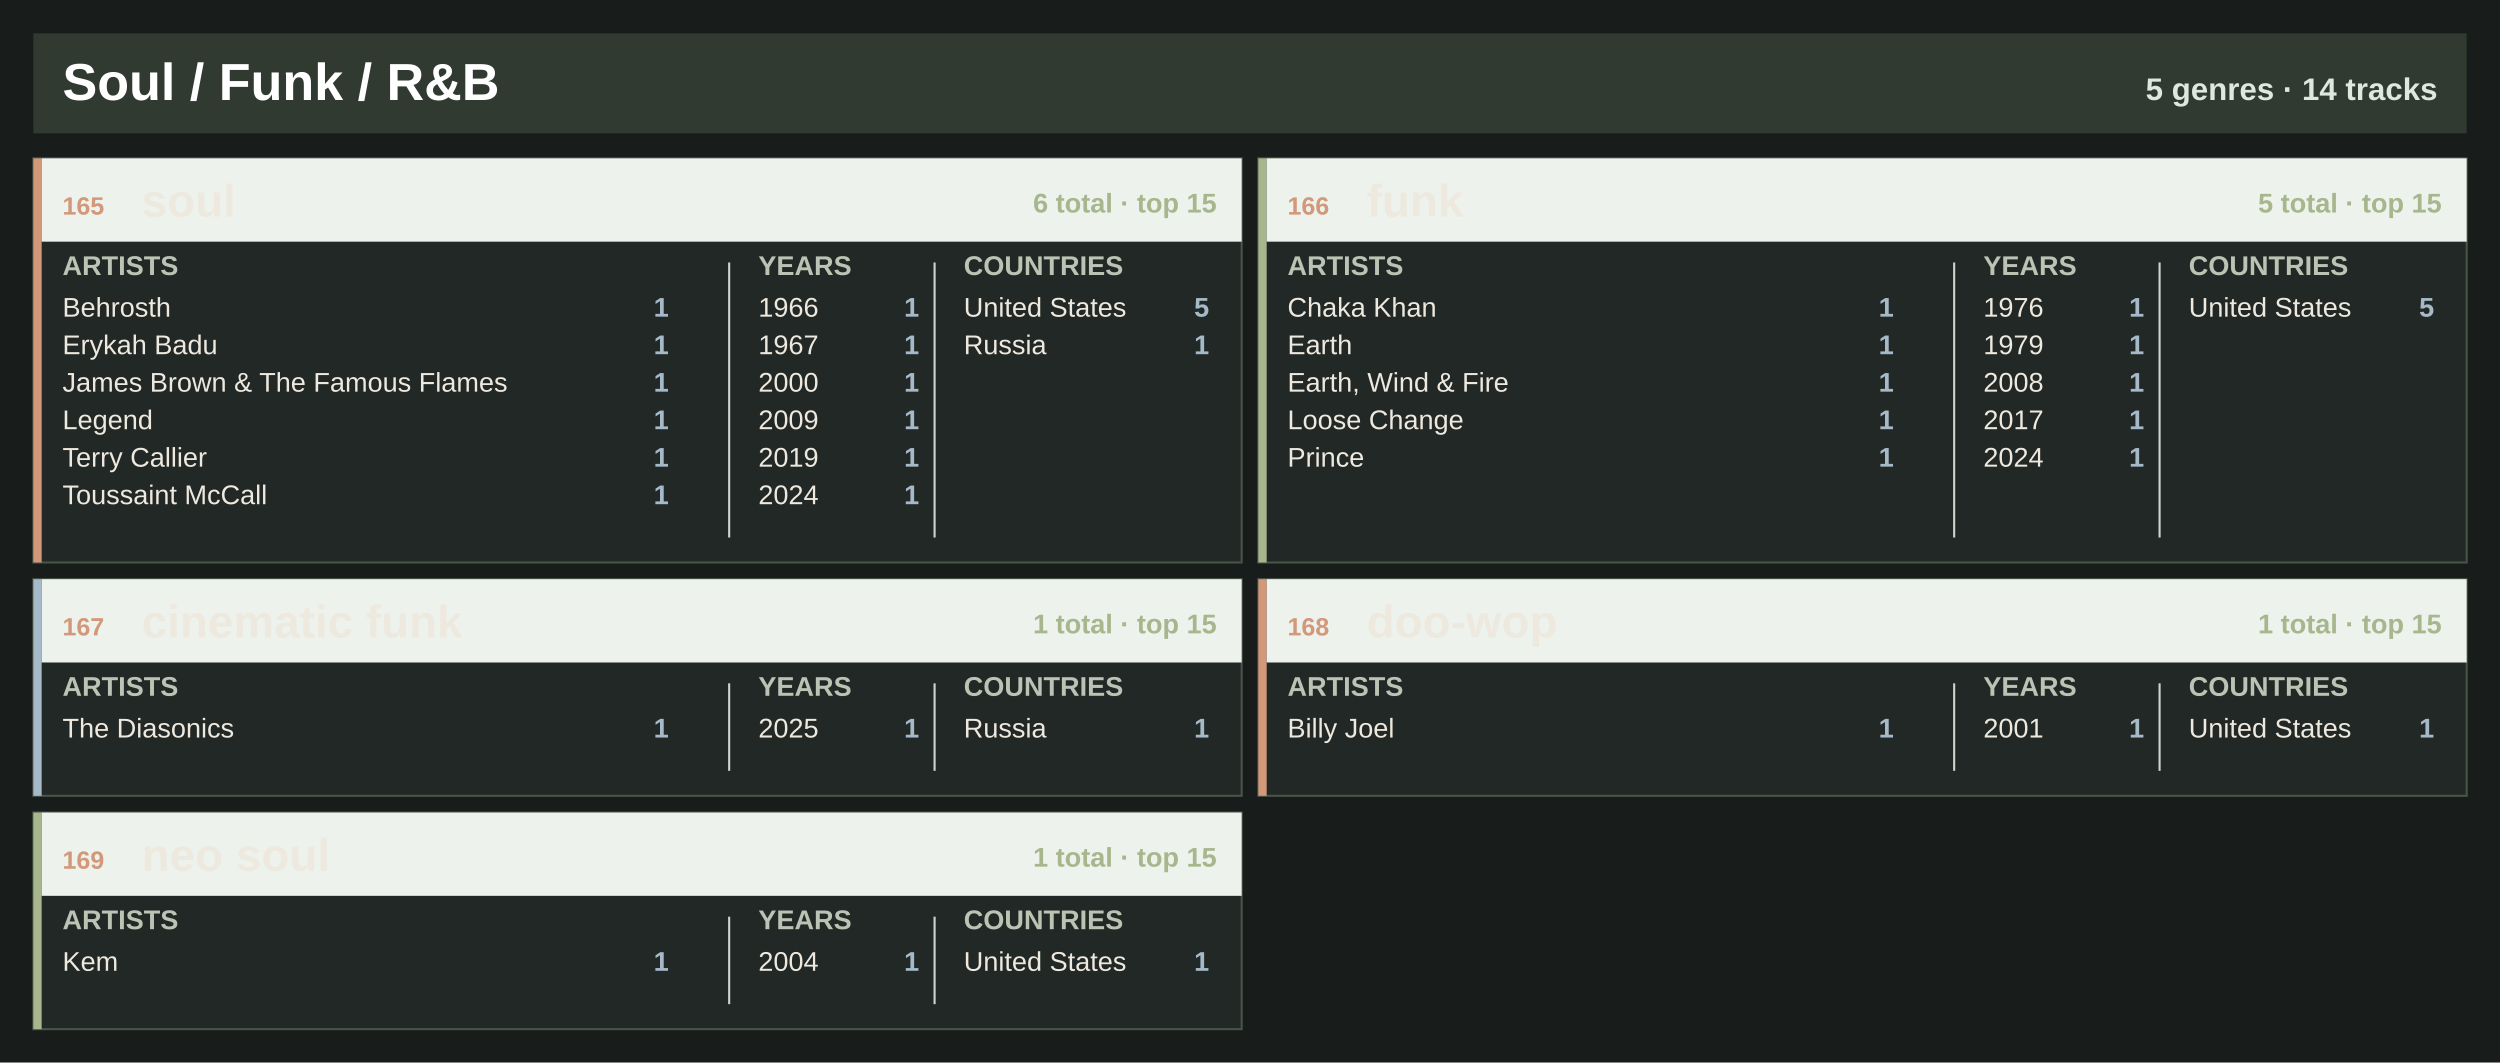
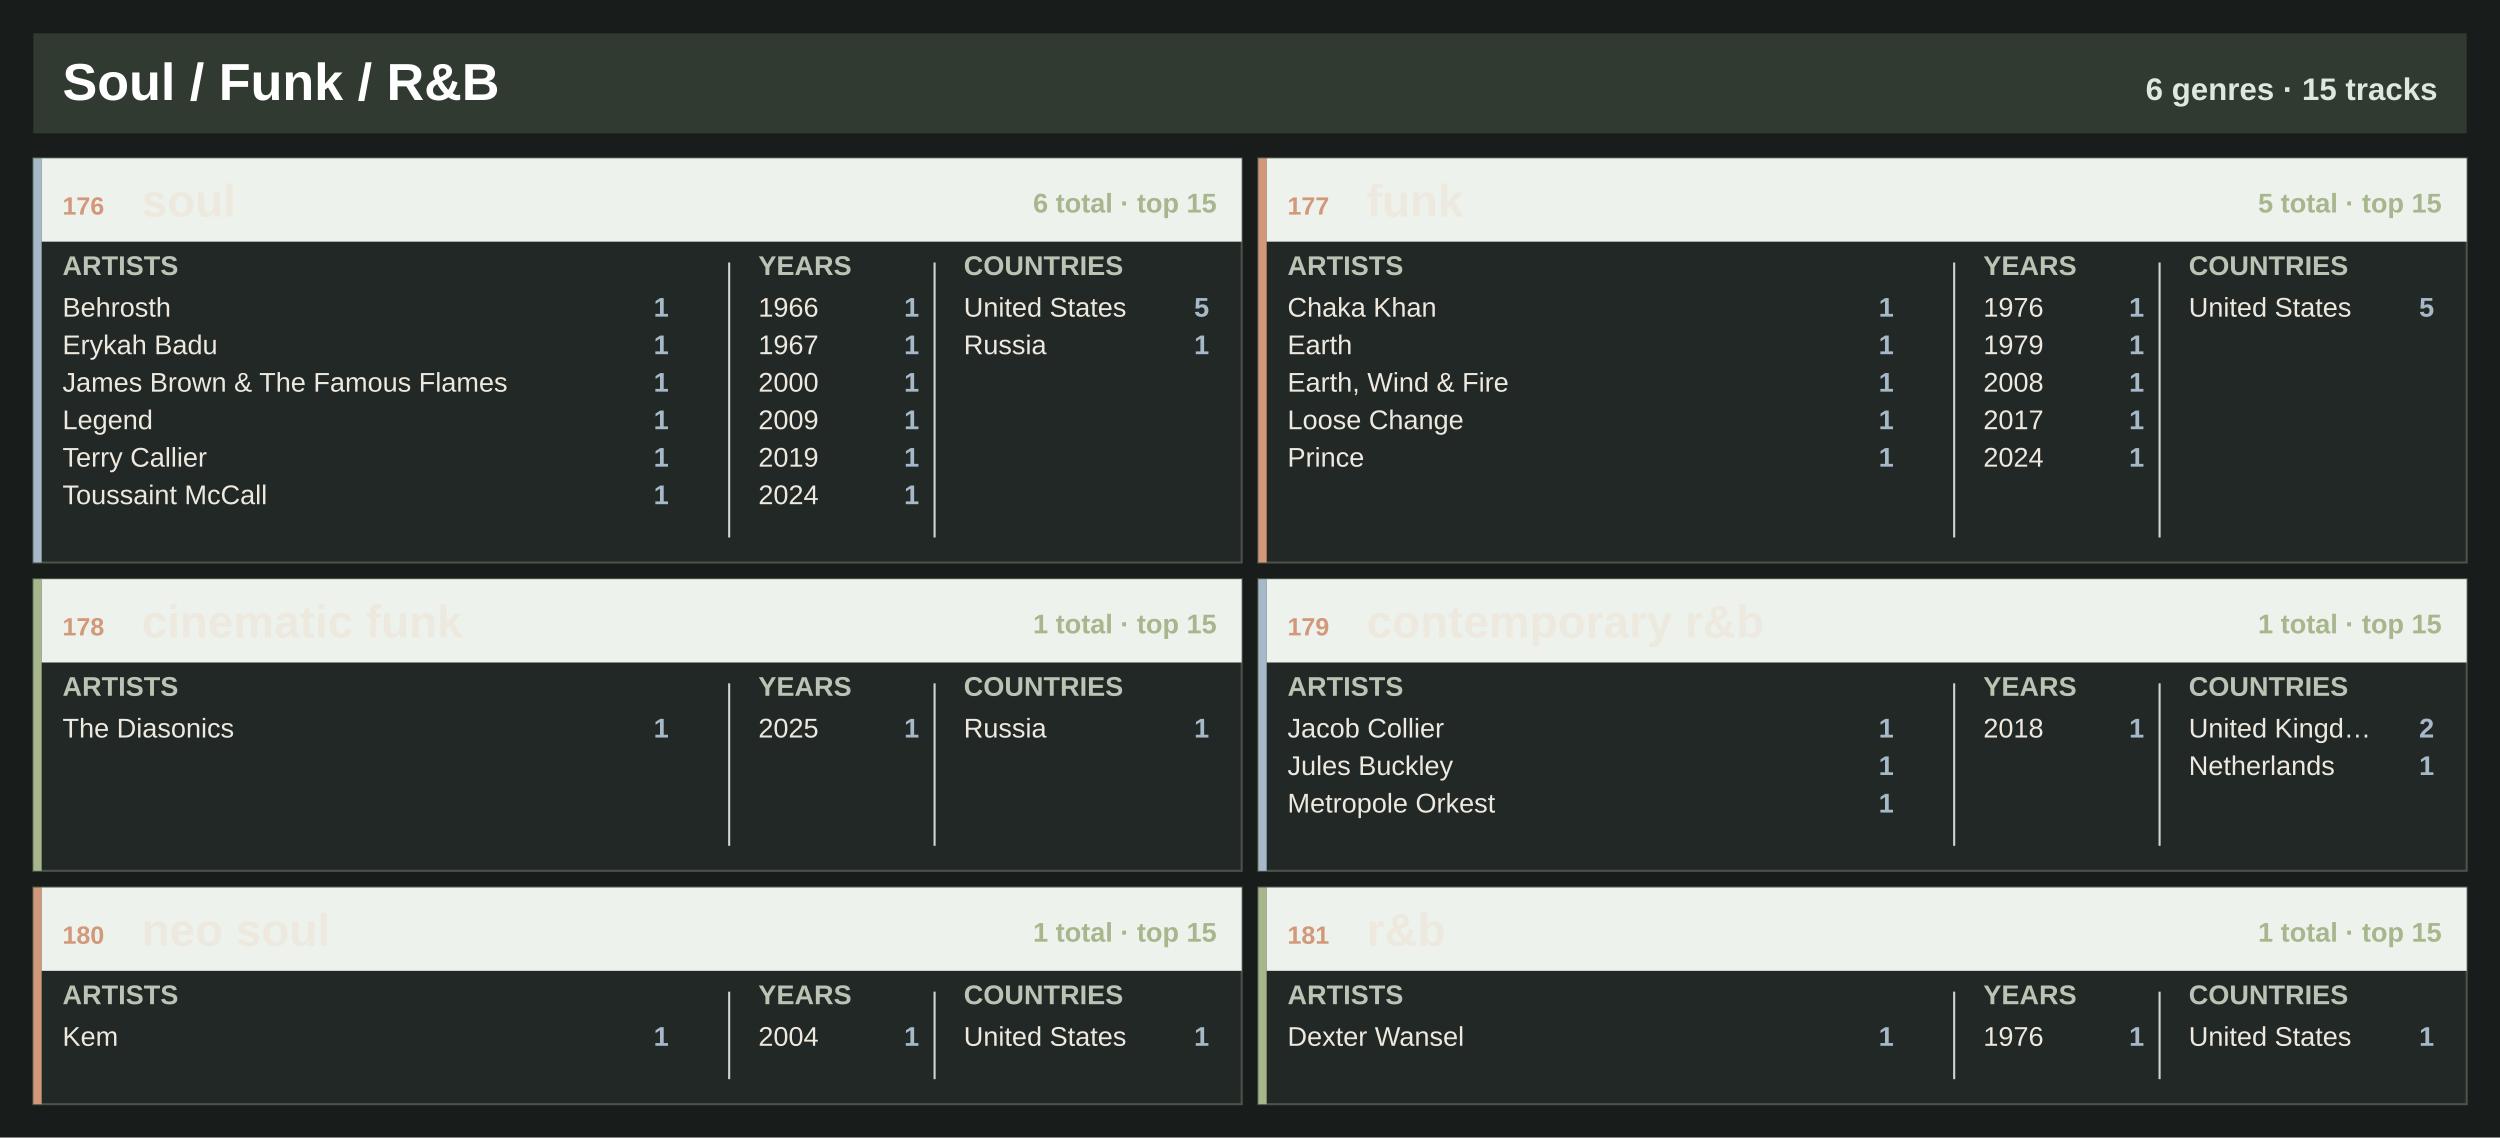
- <svg xmlns="http://www.w3.org/2000/svg" width="1200" height="510" viewBox="0 0 1200 510" role="img" aria-label="Soul / Funk / R&amp;B genre atlas">
-   <rect width="1200" height="510" fill="#181c1b" />
+ <svg xmlns="http://www.w3.org/2000/svg" width="1200" height="546" viewBox="0 0 1200 546" role="img" aria-label="Soul / Funk / R&amp;B genre atlas">
+   <rect width="1200" height="546" fill="#181c1b" />
  <rect x="16" y="16" width="1168" height="48" fill="#303a30" />
  <text x="30.0" y="48.0" font-family="Segoe UI, Arial, sans-serif" font-size="25" font-weight="800" fill="#ffffff" text-anchor="start">Soul / Funk / R&amp;B</text>
-   <text x="1170.0" y="48.0" font-family="Segoe UI, Arial, sans-serif" font-size="15" font-weight="800" fill="#dfe8df" text-anchor="end">5 genres · 14 tracks</text>
+   <text x="1170.0" y="48.0" font-family="Segoe UI, Arial, sans-serif" font-size="15" font-weight="800" fill="#dfe8df" text-anchor="end">6 genres · 15 tracks</text>
  <rect x="16.0" y="76.0" width="580.0" height="194" fill="#222826" stroke="#495348" />
-   <rect x="16.0" y="76.0" width="4" height="194" fill="#d29879" />
+   <rect x="16.0" y="76.0" width="4" height="194" fill="#a6b9c8" />
  <rect x="20.0" y="76.0" width="576.0" height="40" fill="#edf2ed" />
-   <text x="30.0" y="103.0" font-family="Segoe UI, Arial, sans-serif" font-size="12" font-weight="800" fill="#d29879" text-anchor="start">165</text>
+   <text x="30.0" y="103.0" font-family="Segoe UI, Arial, sans-serif" font-size="12" font-weight="800" fill="#d29879" text-anchor="start">176</text>
  <text x="68.0" y="104.0" font-family="Segoe UI, Arial, sans-serif" font-size="22" font-weight="800" fill="#eee9df" text-anchor="start">soul</text>
  <text x="584.0" y="102.0" font-family="Segoe UI, Arial, sans-serif" font-size="13" font-weight="800" fill="#a7b68c" text-anchor="end">6 total · top 15</text>
  <text x="30.0" y="132.0" font-family="Segoe UI, Arial, sans-serif" font-size="13" font-weight="800" fill="#bac3b4" text-anchor="start">ARTISTS</text>
  <text x="364.0" y="132.0" font-family="Segoe UI, Arial, sans-serif" font-size="13" font-weight="800" fill="#bac3b4" text-anchor="start">YEARS</text>
  <text x="462.6" y="132.0" font-family="Segoe UI, Arial, sans-serif" font-size="13" font-weight="800" fill="#bac3b4" text-anchor="start">COUNTRIES</text>
  <line x1="350.0" y1="126.0" x2="350.0" y2="258.0" stroke="#cfd6ce" />
  <line x1="448.6" y1="126.0" x2="448.6" y2="258.0" stroke="#cfd6ce" />
  <text x="30.0" y="152.0" font-family="Segoe UI, Arial, sans-serif" font-size="13" font-weight="400" fill="#eee9df" text-anchor="start">Behrosth</text>
  <text x="321.0" y="152.0" font-family="Segoe UI, Arial, sans-serif" font-size="13" font-weight="800" fill="#a6b9c8" text-anchor="end">1</text>
  <text x="30.0" y="170.0" font-family="Segoe UI, Arial, sans-serif" font-size="13" font-weight="400" fill="#eee9df" text-anchor="start">Erykah Badu</text>
  <text x="321.0" y="170.0" font-family="Segoe UI, Arial, sans-serif" font-size="13" font-weight="800" fill="#a6b9c8" text-anchor="end">1</text>
  <text x="30.0" y="188.0" font-family="Segoe UI, Arial, sans-serif" font-size="13" font-weight="400" fill="#eee9df" text-anchor="start">James Brown &amp; The Famous Flames</text>
  <text x="321.0" y="188.0" font-family="Segoe UI, Arial, sans-serif" font-size="13" font-weight="800" fill="#a6b9c8" text-anchor="end">1</text>
  <text x="30.0" y="206.0" font-family="Segoe UI, Arial, sans-serif" font-size="13" font-weight="400" fill="#eee9df" text-anchor="start">Legend</text>
  <text x="321.0" y="206.0" font-family="Segoe UI, Arial, sans-serif" font-size="13" font-weight="800" fill="#a6b9c8" text-anchor="end">1</text>
  <text x="30.0" y="224.0" font-family="Segoe UI, Arial, sans-serif" font-size="13" font-weight="400" fill="#eee9df" text-anchor="start">Terry Callier</text>
  <text x="321.0" y="224.0" font-family="Segoe UI, Arial, sans-serif" font-size="13" font-weight="800" fill="#a6b9c8" text-anchor="end">1</text>
  <text x="30.0" y="242.0" font-family="Segoe UI, Arial, sans-serif" font-size="13" font-weight="400" fill="#eee9df" text-anchor="start">Toussaint McCall</text>
  <text x="321.0" y="242.0" font-family="Segoe UI, Arial, sans-serif" font-size="13" font-weight="800" fill="#a6b9c8" text-anchor="end">1</text>
  <text x="364.0" y="152.0" font-family="Segoe UI, Arial, sans-serif" font-size="13" font-weight="400" fill="#eee9df" text-anchor="start">1966</text>
  <text x="441.2" y="152.0" font-family="Segoe UI, Arial, sans-serif" font-size="13" font-weight="800" fill="#a6b9c8" text-anchor="end">1</text>
  <text x="364.0" y="170.0" font-family="Segoe UI, Arial, sans-serif" font-size="13" font-weight="400" fill="#eee9df" text-anchor="start">1967</text>
  <text x="441.2" y="170.0" font-family="Segoe UI, Arial, sans-serif" font-size="13" font-weight="800" fill="#a6b9c8" text-anchor="end">1</text>
  <text x="364.0" y="188.0" font-family="Segoe UI, Arial, sans-serif" font-size="13" font-weight="400" fill="#eee9df" text-anchor="start">2000</text>
  <text x="441.2" y="188.0" font-family="Segoe UI, Arial, sans-serif" font-size="13" font-weight="800" fill="#a6b9c8" text-anchor="end">1</text>
  <text x="364.0" y="206.0" font-family="Segoe UI, Arial, sans-serif" font-size="13" font-weight="400" fill="#eee9df" text-anchor="start">2009</text>
  <text x="441.2" y="206.0" font-family="Segoe UI, Arial, sans-serif" font-size="13" font-weight="800" fill="#a6b9c8" text-anchor="end">1</text>
  <text x="364.0" y="224.0" font-family="Segoe UI, Arial, sans-serif" font-size="13" font-weight="400" fill="#eee9df" text-anchor="start">2019</text>
  <text x="441.2" y="224.0" font-family="Segoe UI, Arial, sans-serif" font-size="13" font-weight="800" fill="#a6b9c8" text-anchor="end">1</text>
  <text x="364.0" y="242.0" font-family="Segoe UI, Arial, sans-serif" font-size="13" font-weight="400" fill="#eee9df" text-anchor="start">2024</text>
  <text x="441.2" y="242.0" font-family="Segoe UI, Arial, sans-serif" font-size="13" font-weight="800" fill="#a6b9c8" text-anchor="end">1</text>
  <text x="462.6" y="152.0" font-family="Segoe UI, Arial, sans-serif" font-size="13" font-weight="400" fill="#eee9df" text-anchor="start">United States</text>
  <text x="580.4" y="152.0" font-family="Segoe UI, Arial, sans-serif" font-size="13" font-weight="800" fill="#a6b9c8" text-anchor="end">5</text>
  <text x="462.6" y="170.0" font-family="Segoe UI, Arial, sans-serif" font-size="13" font-weight="400" fill="#eee9df" text-anchor="start">Russia</text>
  <text x="580.4" y="170.0" font-family="Segoe UI, Arial, sans-serif" font-size="13" font-weight="800" fill="#a6b9c8" text-anchor="end">1</text>
  <rect x="604.0" y="76.0" width="580.0" height="194" fill="#222826" stroke="#495348" />
-   <rect x="604.0" y="76.0" width="4" height="194" fill="#a7b68c" />
+   <rect x="604.0" y="76.0" width="4" height="194" fill="#d29879" />
  <rect x="608.0" y="76.0" width="576.0" height="40" fill="#edf2ed" />
-   <text x="618.0" y="103.0" font-family="Segoe UI, Arial, sans-serif" font-size="12" font-weight="800" fill="#d29879" text-anchor="start">166</text>
+   <text x="618.0" y="103.0" font-family="Segoe UI, Arial, sans-serif" font-size="12" font-weight="800" fill="#d29879" text-anchor="start">177</text>
  <text x="656.0" y="104.0" font-family="Segoe UI, Arial, sans-serif" font-size="22" font-weight="800" fill="#eee9df" text-anchor="start">funk</text>
  <text x="1172.0" y="102.0" font-family="Segoe UI, Arial, sans-serif" font-size="13" font-weight="800" fill="#a7b68c" text-anchor="end">5 total · top 15</text>
  <text x="618.0" y="132.0" font-family="Segoe UI, Arial, sans-serif" font-size="13" font-weight="800" fill="#bac3b4" text-anchor="start">ARTISTS</text>
  <text x="952.0" y="132.0" font-family="Segoe UI, Arial, sans-serif" font-size="13" font-weight="800" fill="#bac3b4" text-anchor="start">YEARS</text>
  <text x="1050.6" y="132.0" font-family="Segoe UI, Arial, sans-serif" font-size="13" font-weight="800" fill="#bac3b4" text-anchor="start">COUNTRIES</text>
  <line x1="938.0" y1="126.0" x2="938.0" y2="258.0" stroke="#cfd6ce" />
  <line x1="1036.6" y1="126.0" x2="1036.6" y2="258.0" stroke="#cfd6ce" />
  <text x="618.0" y="152.0" font-family="Segoe UI, Arial, sans-serif" font-size="13" font-weight="400" fill="#eee9df" text-anchor="start">Chaka Khan</text>
  <text x="909.0" y="152.0" font-family="Segoe UI, Arial, sans-serif" font-size="13" font-weight="800" fill="#a6b9c8" text-anchor="end">1</text>
  <text x="618.0" y="170.0" font-family="Segoe UI, Arial, sans-serif" font-size="13" font-weight="400" fill="#eee9df" text-anchor="start">Earth</text>
  <text x="909.0" y="170.0" font-family="Segoe UI, Arial, sans-serif" font-size="13" font-weight="800" fill="#a6b9c8" text-anchor="end">1</text>
  <text x="618.0" y="188.0" font-family="Segoe UI, Arial, sans-serif" font-size="13" font-weight="400" fill="#eee9df" text-anchor="start">Earth, Wind &amp; Fire</text>
  <text x="909.0" y="188.0" font-family="Segoe UI, Arial, sans-serif" font-size="13" font-weight="800" fill="#a6b9c8" text-anchor="end">1</text>
  <text x="618.0" y="206.0" font-family="Segoe UI, Arial, sans-serif" font-size="13" font-weight="400" fill="#eee9df" text-anchor="start">Loose Change</text>
  <text x="909.0" y="206.0" font-family="Segoe UI, Arial, sans-serif" font-size="13" font-weight="800" fill="#a6b9c8" text-anchor="end">1</text>
  <text x="618.0" y="224.0" font-family="Segoe UI, Arial, sans-serif" font-size="13" font-weight="400" fill="#eee9df" text-anchor="start">Prince</text>
  <text x="909.0" y="224.0" font-family="Segoe UI, Arial, sans-serif" font-size="13" font-weight="800" fill="#a6b9c8" text-anchor="end">1</text>
  <text x="952.0" y="152.0" font-family="Segoe UI, Arial, sans-serif" font-size="13" font-weight="400" fill="#eee9df" text-anchor="start">1976</text>
  <text x="1029.2" y="152.0" font-family="Segoe UI, Arial, sans-serif" font-size="13" font-weight="800" fill="#a6b9c8" text-anchor="end">1</text>
  <text x="952.0" y="170.0" font-family="Segoe UI, Arial, sans-serif" font-size="13" font-weight="400" fill="#eee9df" text-anchor="start">1979</text>
  <text x="1029.2" y="170.0" font-family="Segoe UI, Arial, sans-serif" font-size="13" font-weight="800" fill="#a6b9c8" text-anchor="end">1</text>
  <text x="952.0" y="188.0" font-family="Segoe UI, Arial, sans-serif" font-size="13" font-weight="400" fill="#eee9df" text-anchor="start">2008</text>
  <text x="1029.2" y="188.0" font-family="Segoe UI, Arial, sans-serif" font-size="13" font-weight="800" fill="#a6b9c8" text-anchor="end">1</text>
  <text x="952.0" y="206.0" font-family="Segoe UI, Arial, sans-serif" font-size="13" font-weight="400" fill="#eee9df" text-anchor="start">2017</text>
  <text x="1029.2" y="206.0" font-family="Segoe UI, Arial, sans-serif" font-size="13" font-weight="800" fill="#a6b9c8" text-anchor="end">1</text>
  <text x="952.0" y="224.0" font-family="Segoe UI, Arial, sans-serif" font-size="13" font-weight="400" fill="#eee9df" text-anchor="start">2024</text>
  <text x="1029.2" y="224.0" font-family="Segoe UI, Arial, sans-serif" font-size="13" font-weight="800" fill="#a6b9c8" text-anchor="end">1</text>
  <text x="1050.6" y="152.0" font-family="Segoe UI, Arial, sans-serif" font-size="13" font-weight="400" fill="#eee9df" text-anchor="start">United States</text>
  <text x="1168.4" y="152.0" font-family="Segoe UI, Arial, sans-serif" font-size="13" font-weight="800" fill="#a6b9c8" text-anchor="end">5</text>
-   <rect x="16.0" y="278.0" width="580.0" height="104" fill="#222826" stroke="#495348" />
-   <rect x="16.0" y="278.0" width="4" height="104" fill="#a6b9c8" />
+   <rect x="16.0" y="278.0" width="580.0" height="140" fill="#222826" stroke="#495348" />
+   <rect x="16.0" y="278.0" width="4" height="140" fill="#a7b68c" />
  <rect x="20.0" y="278.0" width="576.0" height="40" fill="#edf2ed" />
-   <text x="30.0" y="305.0" font-family="Segoe UI, Arial, sans-serif" font-size="12" font-weight="800" fill="#d29879" text-anchor="start">167</text>
+   <text x="30.0" y="305.0" font-family="Segoe UI, Arial, sans-serif" font-size="12" font-weight="800" fill="#d29879" text-anchor="start">178</text>
  <text x="68.0" y="306.0" font-family="Segoe UI, Arial, sans-serif" font-size="22" font-weight="800" fill="#eee9df" text-anchor="start">cinematic funk</text>
  <text x="584.0" y="304.0" font-family="Segoe UI, Arial, sans-serif" font-size="13" font-weight="800" fill="#a7b68c" text-anchor="end">1 total · top 15</text>
  <text x="30.0" y="334.0" font-family="Segoe UI, Arial, sans-serif" font-size="13" font-weight="800" fill="#bac3b4" text-anchor="start">ARTISTS</text>
  <text x="364.0" y="334.0" font-family="Segoe UI, Arial, sans-serif" font-size="13" font-weight="800" fill="#bac3b4" text-anchor="start">YEARS</text>
  <text x="462.6" y="334.0" font-family="Segoe UI, Arial, sans-serif" font-size="13" font-weight="800" fill="#bac3b4" text-anchor="start">COUNTRIES</text>
-   <line x1="350.0" y1="328.0" x2="350.0" y2="370.0" stroke="#cfd6ce" />
-   <line x1="448.6" y1="328.0" x2="448.6" y2="370.0" stroke="#cfd6ce" />
+   <line x1="350.0" y1="328.0" x2="350.0" y2="406.0" stroke="#cfd6ce" />
+   <line x1="448.6" y1="328.0" x2="448.6" y2="406.0" stroke="#cfd6ce" />
  <text x="30.0" y="354.0" font-family="Segoe UI, Arial, sans-serif" font-size="13" font-weight="400" fill="#eee9df" text-anchor="start">The Diasonics</text>
  <text x="321.0" y="354.0" font-family="Segoe UI, Arial, sans-serif" font-size="13" font-weight="800" fill="#a6b9c8" text-anchor="end">1</text>
  <text x="364.0" y="354.0" font-family="Segoe UI, Arial, sans-serif" font-size="13" font-weight="400" fill="#eee9df" text-anchor="start">2025</text>
  <text x="441.2" y="354.0" font-family="Segoe UI, Arial, sans-serif" font-size="13" font-weight="800" fill="#a6b9c8" text-anchor="end">1</text>
  <text x="462.6" y="354.0" font-family="Segoe UI, Arial, sans-serif" font-size="13" font-weight="400" fill="#eee9df" text-anchor="start">Russia</text>
  <text x="580.4" y="354.0" font-family="Segoe UI, Arial, sans-serif" font-size="13" font-weight="800" fill="#a6b9c8" text-anchor="end">1</text>
-   <rect x="604.0" y="278.0" width="580.0" height="104" fill="#222826" stroke="#495348" />
-   <rect x="604.0" y="278.0" width="4" height="104" fill="#d29879" />
+   <rect x="604.0" y="278.0" width="580.0" height="140" fill="#222826" stroke="#495348" />
+   <rect x="604.0" y="278.0" width="4" height="140" fill="#a6b9c8" />
  <rect x="608.0" y="278.0" width="576.0" height="40" fill="#edf2ed" />
-   <text x="618.0" y="305.0" font-family="Segoe UI, Arial, sans-serif" font-size="12" font-weight="800" fill="#d29879" text-anchor="start">168</text>
-   <text x="656.0" y="306.0" font-family="Segoe UI, Arial, sans-serif" font-size="22" font-weight="800" fill="#eee9df" text-anchor="start">doo-wop</text>
+   <text x="618.0" y="305.0" font-family="Segoe UI, Arial, sans-serif" font-size="12" font-weight="800" fill="#d29879" text-anchor="start">179</text>
+   <text x="656.0" y="306.0" font-family="Segoe UI, Arial, sans-serif" font-size="22" font-weight="800" fill="#eee9df" text-anchor="start">contemporary r&amp;b</text>
  <text x="1172.0" y="304.0" font-family="Segoe UI, Arial, sans-serif" font-size="13" font-weight="800" fill="#a7b68c" text-anchor="end">1 total · top 15</text>
  <text x="618.0" y="334.0" font-family="Segoe UI, Arial, sans-serif" font-size="13" font-weight="800" fill="#bac3b4" text-anchor="start">ARTISTS</text>
  <text x="952.0" y="334.0" font-family="Segoe UI, Arial, sans-serif" font-size="13" font-weight="800" fill="#bac3b4" text-anchor="start">YEARS</text>
  <text x="1050.6" y="334.0" font-family="Segoe UI, Arial, sans-serif" font-size="13" font-weight="800" fill="#bac3b4" text-anchor="start">COUNTRIES</text>
-   <line x1="938.0" y1="328.0" x2="938.0" y2="370.0" stroke="#cfd6ce" />
-   <line x1="1036.6" y1="328.0" x2="1036.6" y2="370.0" stroke="#cfd6ce" />
-   <text x="618.0" y="354.0" font-family="Segoe UI, Arial, sans-serif" font-size="13" font-weight="400" fill="#eee9df" text-anchor="start">Billy Joel</text>
+   <line x1="938.0" y1="328.0" x2="938.0" y2="406.0" stroke="#cfd6ce" />
+   <line x1="1036.6" y1="328.0" x2="1036.6" y2="406.0" stroke="#cfd6ce" />
+   <text x="618.0" y="354.0" font-family="Segoe UI, Arial, sans-serif" font-size="13" font-weight="400" fill="#eee9df" text-anchor="start">Jacob Collier</text>
  <text x="909.0" y="354.0" font-family="Segoe UI, Arial, sans-serif" font-size="13" font-weight="800" fill="#a6b9c8" text-anchor="end">1</text>
-   <text x="952.0" y="354.0" font-family="Segoe UI, Arial, sans-serif" font-size="13" font-weight="400" fill="#eee9df" text-anchor="start">2001</text>
+   <text x="618.0" y="372.0" font-family="Segoe UI, Arial, sans-serif" font-size="13" font-weight="400" fill="#eee9df" text-anchor="start">Jules Buckley</text>
+   <text x="909.0" y="372.0" font-family="Segoe UI, Arial, sans-serif" font-size="13" font-weight="800" fill="#a6b9c8" text-anchor="end">1</text>
+   <text x="618.0" y="390.0" font-family="Segoe UI, Arial, sans-serif" font-size="13" font-weight="400" fill="#eee9df" text-anchor="start">Metropole Orkest</text>
+   <text x="909.0" y="390.0" font-family="Segoe UI, Arial, sans-serif" font-size="13" font-weight="800" fill="#a6b9c8" text-anchor="end">1</text>
+   <text x="952.0" y="354.0" font-family="Segoe UI, Arial, sans-serif" font-size="13" font-weight="400" fill="#eee9df" text-anchor="start">2018</text>
  <text x="1029.2" y="354.0" font-family="Segoe UI, Arial, sans-serif" font-size="13" font-weight="800" fill="#a6b9c8" text-anchor="end">1</text>
-   <text x="1050.6" y="354.0" font-family="Segoe UI, Arial, sans-serif" font-size="13" font-weight="400" fill="#eee9df" text-anchor="start">United States</text>
-   <text x="1168.4" y="354.0" font-family="Segoe UI, Arial, sans-serif" font-size="13" font-weight="800" fill="#a6b9c8" text-anchor="end">1</text>
-   <rect x="16.0" y="390.0" width="580.0" height="104" fill="#222826" stroke="#495348" />
-   <rect x="16.0" y="390.0" width="4" height="104" fill="#a7b68c" />
-   <rect x="20.0" y="390.0" width="576.0" height="40" fill="#edf2ed" />
-   <text x="30.0" y="417.0" font-family="Segoe UI, Arial, sans-serif" font-size="12" font-weight="800" fill="#d29879" text-anchor="start">169</text>
-   <text x="68.0" y="418.0" font-family="Segoe UI, Arial, sans-serif" font-size="22" font-weight="800" fill="#eee9df" text-anchor="start">neo soul</text>
-   <text x="584.0" y="416.0" font-family="Segoe UI, Arial, sans-serif" font-size="13" font-weight="800" fill="#a7b68c" text-anchor="end">1 total · top 15</text>
-   <text x="30.0" y="446.0" font-family="Segoe UI, Arial, sans-serif" font-size="13" font-weight="800" fill="#bac3b4" text-anchor="start">ARTISTS</text>
-   <text x="364.0" y="446.0" font-family="Segoe UI, Arial, sans-serif" font-size="13" font-weight="800" fill="#bac3b4" text-anchor="start">YEARS</text>
-   <text x="462.6" y="446.0" font-family="Segoe UI, Arial, sans-serif" font-size="13" font-weight="800" fill="#bac3b4" text-anchor="start">COUNTRIES</text>
-   <line x1="350.0" y1="440.0" x2="350.0" y2="482.0" stroke="#cfd6ce" />
-   <line x1="448.6" y1="440.0" x2="448.6" y2="482.0" stroke="#cfd6ce" />
-   <text x="30.0" y="466.0" font-family="Segoe UI, Arial, sans-serif" font-size="13" font-weight="400" fill="#eee9df" text-anchor="start">Kem</text>
-   <text x="321.0" y="466.0" font-family="Segoe UI, Arial, sans-serif" font-size="13" font-weight="800" fill="#a6b9c8" text-anchor="end">1</text>
-   <text x="364.0" y="466.0" font-family="Segoe UI, Arial, sans-serif" font-size="13" font-weight="400" fill="#eee9df" text-anchor="start">2004</text>
-   <text x="441.2" y="466.0" font-family="Segoe UI, Arial, sans-serif" font-size="13" font-weight="800" fill="#a6b9c8" text-anchor="end">1</text>
-   <text x="462.6" y="466.0" font-family="Segoe UI, Arial, sans-serif" font-size="13" font-weight="400" fill="#eee9df" text-anchor="start">United States</text>
-   <text x="580.4" y="466.0" font-family="Segoe UI, Arial, sans-serif" font-size="13" font-weight="800" fill="#a6b9c8" text-anchor="end">1</text>
+   <text x="1050.6" y="354.0" font-family="Segoe UI, Arial, sans-serif" font-size="13" font-weight="400" fill="#eee9df" text-anchor="start">United Kingd…</text>
+   <text x="1168.4" y="354.0" font-family="Segoe UI, Arial, sans-serif" font-size="13" font-weight="800" fill="#a6b9c8" text-anchor="end">2</text>
+   <text x="1050.6" y="372.0" font-family="Segoe UI, Arial, sans-serif" font-size="13" font-weight="400" fill="#eee9df" text-anchor="start">Netherlands</text>
+   <text x="1168.4" y="372.0" font-family="Segoe UI, Arial, sans-serif" font-size="13" font-weight="800" fill="#a6b9c8" text-anchor="end">1</text>
+   <rect x="16.0" y="426.0" width="580.0" height="104" fill="#222826" stroke="#495348" />
+   <rect x="16.0" y="426.0" width="4" height="104" fill="#d29879" />
+   <rect x="20.0" y="426.0" width="576.0" height="40" fill="#edf2ed" />
+   <text x="30.0" y="453.0" font-family="Segoe UI, Arial, sans-serif" font-size="12" font-weight="800" fill="#d29879" text-anchor="start">180</text>
+   <text x="68.0" y="454.0" font-family="Segoe UI, Arial, sans-serif" font-size="22" font-weight="800" fill="#eee9df" text-anchor="start">neo soul</text>
+   <text x="584.0" y="452.0" font-family="Segoe UI, Arial, sans-serif" font-size="13" font-weight="800" fill="#a7b68c" text-anchor="end">1 total · top 15</text>
+   <text x="30.0" y="482.0" font-family="Segoe UI, Arial, sans-serif" font-size="13" font-weight="800" fill="#bac3b4" text-anchor="start">ARTISTS</text>
+   <text x="364.0" y="482.0" font-family="Segoe UI, Arial, sans-serif" font-size="13" font-weight="800" fill="#bac3b4" text-anchor="start">YEARS</text>
+   <text x="462.6" y="482.0" font-family="Segoe UI, Arial, sans-serif" font-size="13" font-weight="800" fill="#bac3b4" text-anchor="start">COUNTRIES</text>
+   <line x1="350.0" y1="476.0" x2="350.0" y2="518.0" stroke="#cfd6ce" />
+   <line x1="448.6" y1="476.0" x2="448.6" y2="518.0" stroke="#cfd6ce" />
+   <text x="30.0" y="502.0" font-family="Segoe UI, Arial, sans-serif" font-size="13" font-weight="400" fill="#eee9df" text-anchor="start">Kem</text>
+   <text x="321.0" y="502.0" font-family="Segoe UI, Arial, sans-serif" font-size="13" font-weight="800" fill="#a6b9c8" text-anchor="end">1</text>
+   <text x="364.0" y="502.0" font-family="Segoe UI, Arial, sans-serif" font-size="13" font-weight="400" fill="#eee9df" text-anchor="start">2004</text>
+   <text x="441.2" y="502.0" font-family="Segoe UI, Arial, sans-serif" font-size="13" font-weight="800" fill="#a6b9c8" text-anchor="end">1</text>
+   <text x="462.6" y="502.0" font-family="Segoe UI, Arial, sans-serif" font-size="13" font-weight="400" fill="#eee9df" text-anchor="start">United States</text>
+   <text x="580.4" y="502.0" font-family="Segoe UI, Arial, sans-serif" font-size="13" font-weight="800" fill="#a6b9c8" text-anchor="end">1</text>
+   <rect x="604.0" y="426.0" width="580.0" height="104" fill="#222826" stroke="#495348" />
+   <rect x="604.0" y="426.0" width="4" height="104" fill="#a7b68c" />
+   <rect x="608.0" y="426.0" width="576.0" height="40" fill="#edf2ed" />
+   <text x="618.0" y="453.0" font-family="Segoe UI, Arial, sans-serif" font-size="12" font-weight="800" fill="#d29879" text-anchor="start">181</text>
+   <text x="656.0" y="454.0" font-family="Segoe UI, Arial, sans-serif" font-size="22" font-weight="800" fill="#eee9df" text-anchor="start">r&amp;b</text>
+   <text x="1172.0" y="452.0" font-family="Segoe UI, Arial, sans-serif" font-size="13" font-weight="800" fill="#a7b68c" text-anchor="end">1 total · top 15</text>
+   <text x="618.0" y="482.0" font-family="Segoe UI, Arial, sans-serif" font-size="13" font-weight="800" fill="#bac3b4" text-anchor="start">ARTISTS</text>
+   <text x="952.0" y="482.0" font-family="Segoe UI, Arial, sans-serif" font-size="13" font-weight="800" fill="#bac3b4" text-anchor="start">YEARS</text>
+   <text x="1050.6" y="482.0" font-family="Segoe UI, Arial, sans-serif" font-size="13" font-weight="800" fill="#bac3b4" text-anchor="start">COUNTRIES</text>
+   <line x1="938.0" y1="476.0" x2="938.0" y2="518.0" stroke="#cfd6ce" />
+   <line x1="1036.6" y1="476.0" x2="1036.6" y2="518.0" stroke="#cfd6ce" />
+   <text x="618.0" y="502.0" font-family="Segoe UI, Arial, sans-serif" font-size="13" font-weight="400" fill="#eee9df" text-anchor="start">Dexter Wansel</text>
+   <text x="909.0" y="502.0" font-family="Segoe UI, Arial, sans-serif" font-size="13" font-weight="800" fill="#a6b9c8" text-anchor="end">1</text>
+   <text x="952.0" y="502.0" font-family="Segoe UI, Arial, sans-serif" font-size="13" font-weight="400" fill="#eee9df" text-anchor="start">1976</text>
+   <text x="1029.2" y="502.0" font-family="Segoe UI, Arial, sans-serif" font-size="13" font-weight="800" fill="#a6b9c8" text-anchor="end">1</text>
+   <text x="1050.6" y="502.0" font-family="Segoe UI, Arial, sans-serif" font-size="13" font-weight="400" fill="#eee9df" text-anchor="start">United States</text>
+   <text x="1168.4" y="502.0" font-family="Segoe UI, Arial, sans-serif" font-size="13" font-weight="800" fill="#a6b9c8" text-anchor="end">1</text>
</svg>
